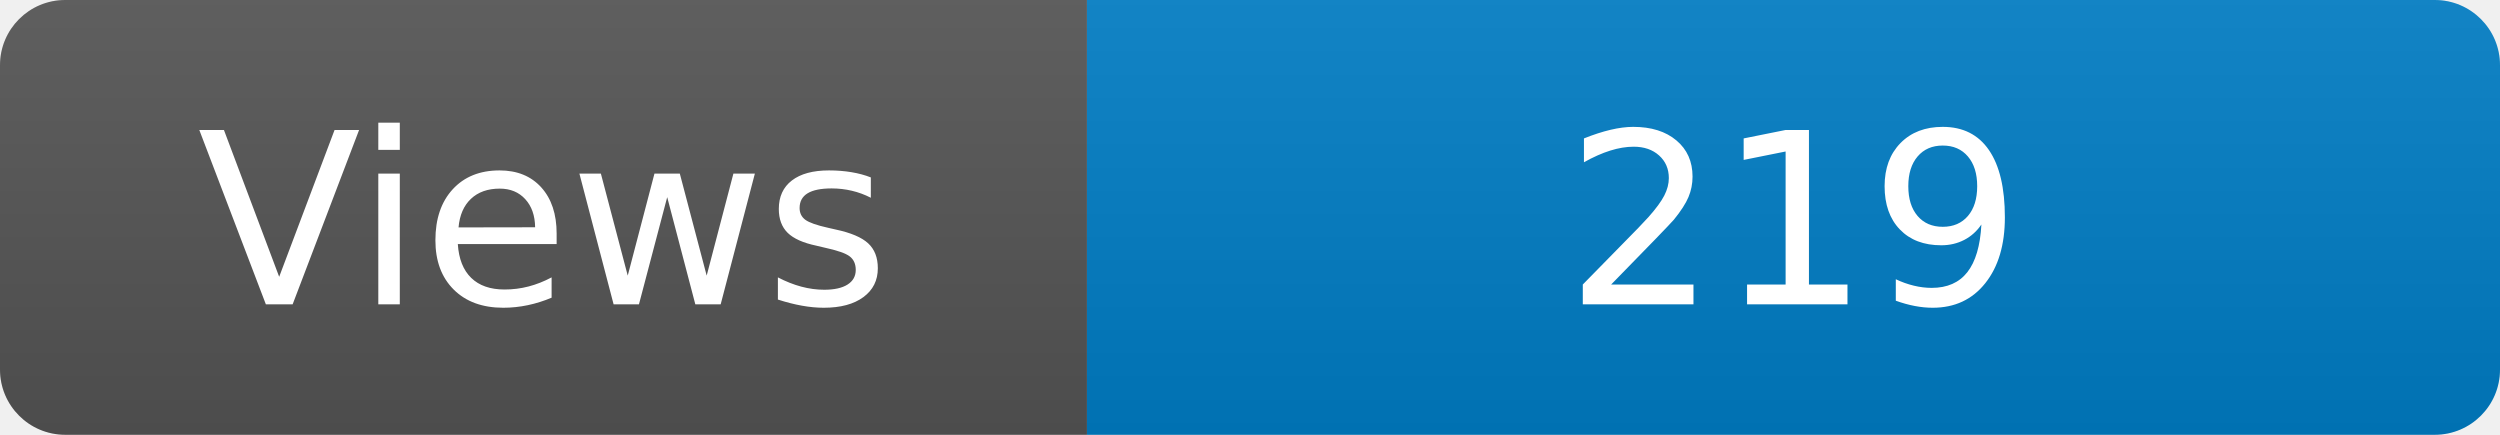
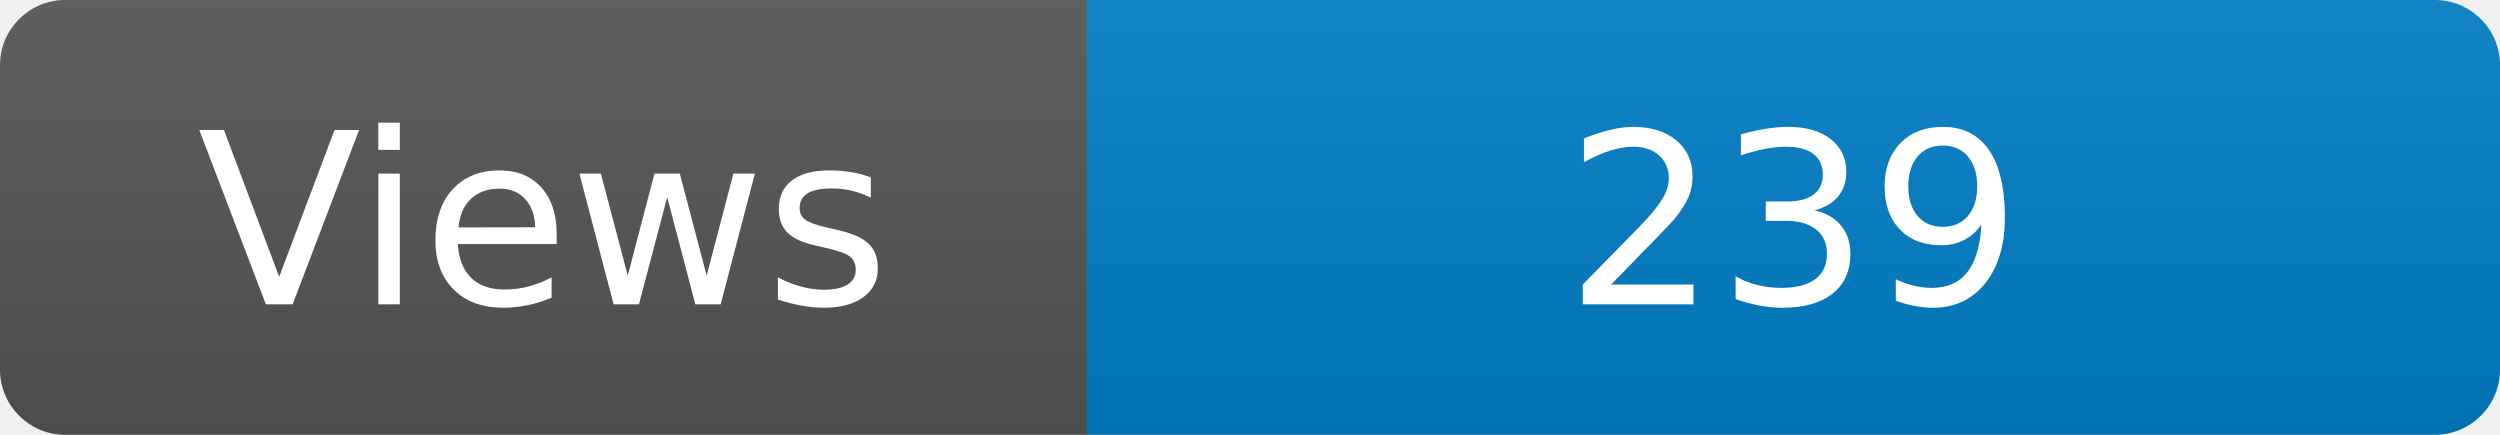
<svg xmlns="http://www.w3.org/2000/svg" width="115" height="20" role="img" aria-label="Maintained?: yes">
  <linearGradient id="s" x2="0" y2="100%">
    <stop offset="0" stop-color="#bbb" stop-opacity=".1" />
    <stop offset="1" stop-opacity=".1" />
  </linearGradient>
  <clipPath id="r">
    <rect width="115" height="20" rx="3" fill="#fff" />
  </clipPath>
  <g clip-path="url(#r)">
    <rect width="50" height="20" fill="#555" />
    <rect x="50" width="160" height="20" fill="#007ec6" />
    <rect width="115" height="20" fill="url(#s)" />
  </g>
  <g fill="#fff" text-anchor="middle" font-family="Verdana,Geneva,DejaVu Sans,sans-serif" font-size="110">
    <text x="250" y="140" transform="scale(.1)" fill="#fff">Views</text>
-     <text x="825" y="140" transform="scale(.1)" fill="#fff">219</text>
+     <text x="825" y="140" transform="scale(.1)" fill="#fff">239</text>
  </g>
</svg>
